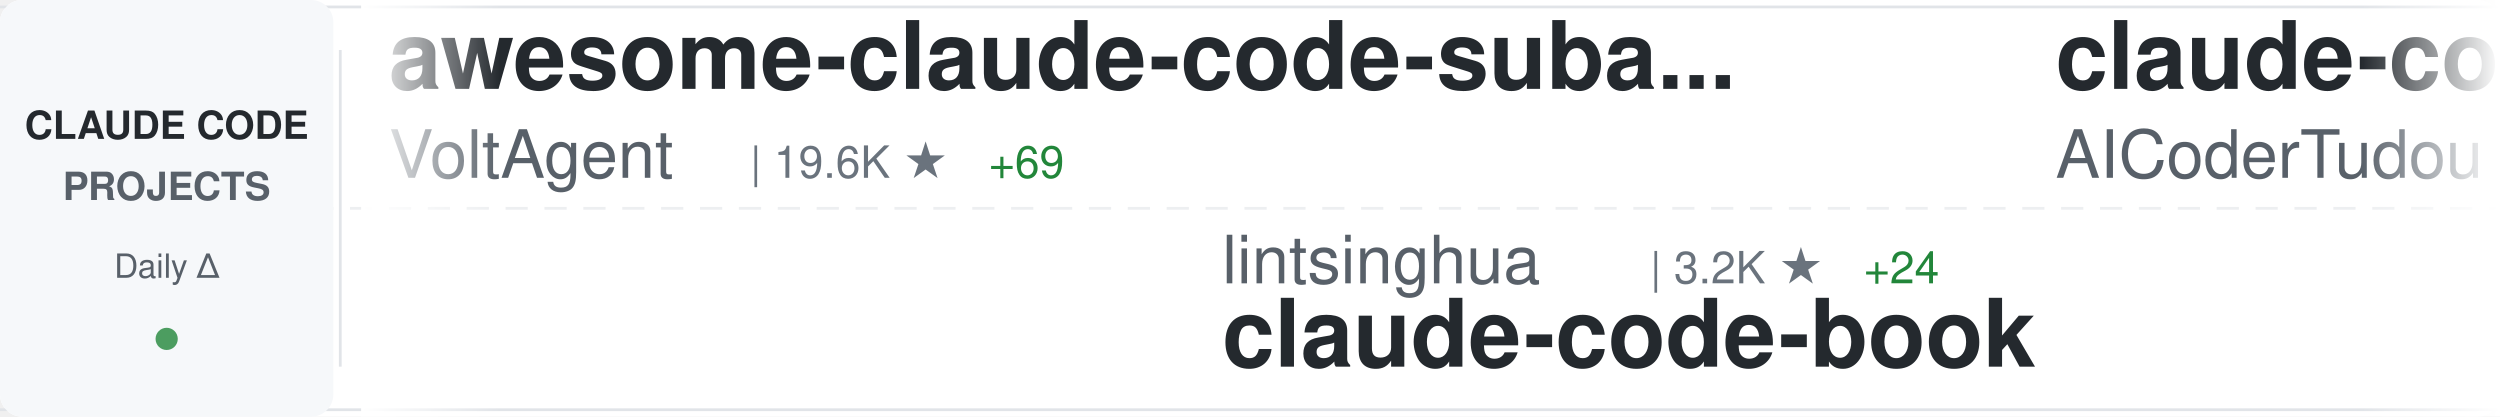
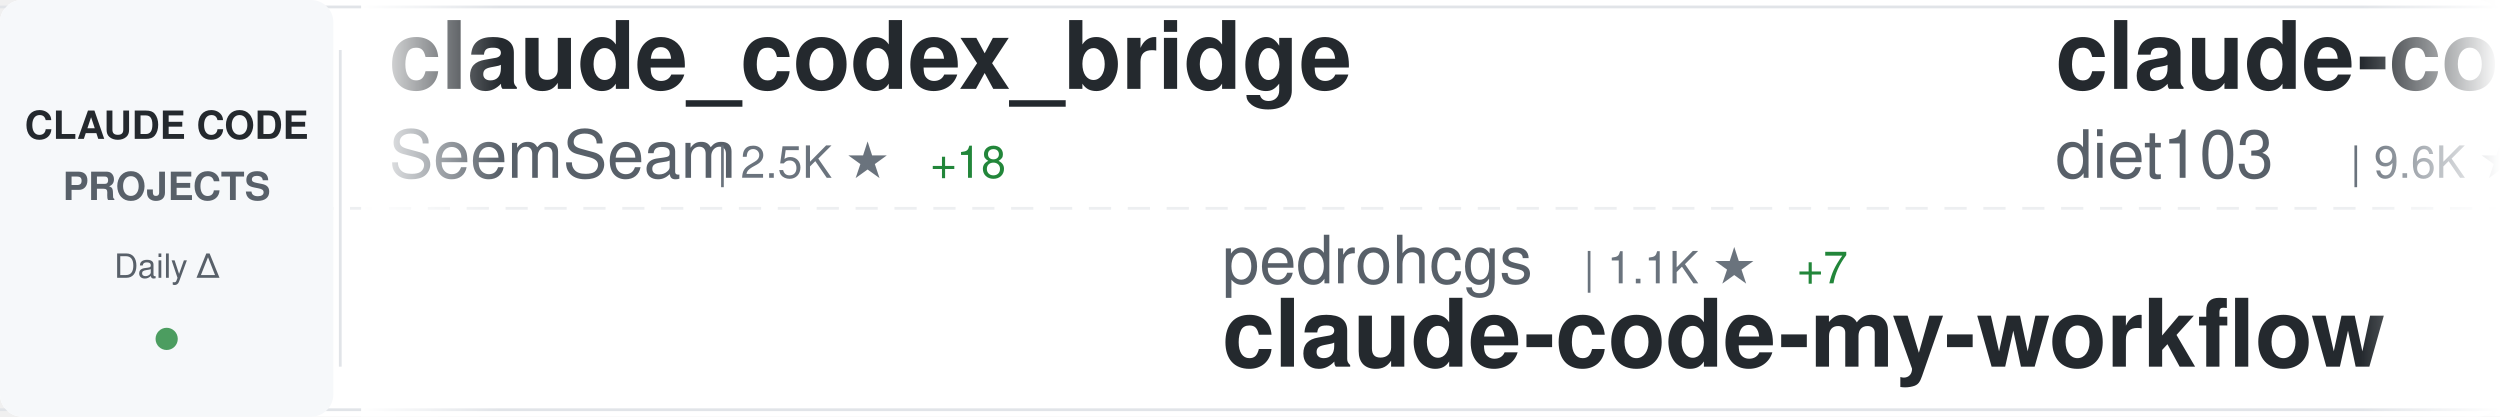
<svg xmlns="http://www.w3.org/2000/svg" width="900" height="150">
  <defs>
    <linearGradient id="awesomeLeftFade" x1="0%" y1="0%" x2="100%" y2="0%">
      <stop offset="0%" style="stop-color:#ffffff;stop-opacity:1" />
      <stop offset="100%" style="stop-color:#ffffff;stop-opacity:0" />
    </linearGradient>
    <linearGradient id="awesomeRightFade" x1="0%" y1="0%" x2="100%" y2="0%">
      <stop offset="0%" style="stop-color:#ffffff;stop-opacity:0" />
      <stop offset="100%" style="stop-color:#ffffff;stop-opacity:1" />
    </linearGradient>
  </defs>
  <rect width="900" height="150" fill="#ffffff" rx="8" />
  <rect x="0" y="2" width="900" height="1" fill="#e1e4e8" />
  <rect x="0" y="147" width="900" height="1" fill="#e1e4e8" />
  <line x1="0" y1="75" x2="900" y2="75" stroke="#e1e4e8" stroke-width="1" stroke-dasharray="8 6" opacity="0.6" />
  <rect x="0" y="0" width="120" height="150" fill="#f6f8fa" rx="8" />
  <text x="60" y="50" font-family="-apple-system, BlinkMacSystemFont, 'Segoe UI', Helvetica, Arial, sans-serif" font-size="14" font-weight="600" fill="#24292e" text-anchor="middle">CLAUDE CODE</text>
  <text x="60" y="72" font-family="-apple-system, BlinkMacSystemFont, 'Segoe UI', Helvetica, Arial, sans-serif" font-size="14" font-weight="600" fill="#586069" text-anchor="middle">PROJECTS</text>
  <text x="60" y="100" font-family="-apple-system, BlinkMacSystemFont, 'Segoe UI', Helvetica, Arial, sans-serif" font-size="12" font-weight="500" fill="#586069" text-anchor="middle">Daily Δ</text>
  <circle cx="60" cy="122" r="4" fill="#22863a" opacity="0.8" />
  <rect x="122" y="18" width="1" height="114" fill="#e1e4e8" />
  <clipPath id="awesomeTickerClip">
    <rect x="130" y="0" width="770" height="150" />
  </clipPath>
  <g clip-path="url(#awesomeTickerClip)">
    <g id="awesomeTickerItems">
      <animateTransform attributeName="transform" attributeType="XML" type="translate" from="0 0" to="-3000 0" dur="54s" repeatCount="indefinite" />
      <g transform="translate(0, 0)">
-         <text x="140" y="32" font-family="-apple-system, BlinkMacSystemFont, 'Segoe UI', Helvetica, Arial, sans-serif" font-size="34" font-weight="600" fill="#24292e">awesome-claude-code-suba...</text>
-         <text x="140" y="64" font-family="-apple-system, BlinkMacSystemFont, 'Segoe UI', Helvetica, Arial, sans-serif" font-size="24" font-weight="400" fill="#586069">VoltAgent</text>
-         <text x="270" y="64" font-family="-apple-system, BlinkMacSystemFont, 'Segoe UI', Helvetica, Arial, sans-serif" font-size="16" font-weight="500" fill="#6a737d">| 19.6K ★</text>
-         <text x="356" y="64" font-family="-apple-system, BlinkMacSystemFont, 'Segoe UI', Helvetica, Arial, sans-serif" font-size="16" font-weight="500" fill="#22863a"> +69</text>
+         <text x="140" y="32" font-family="-apple-system, BlinkMacSystemFont, 'Segoe UI', Helvetica, Arial, sans-serif" font-size="34" font-weight="600" fill="#24292e">claude_codex_bridge</text>
+         <text x="140" y="64" font-family="-apple-system, BlinkMacSystemFont, 'Segoe UI', Helvetica, Arial, sans-serif" font-size="24" font-weight="400" fill="#586069">SeemSeam</text>
+         <text x="258" y="64" font-family="-apple-system, BlinkMacSystemFont, 'Segoe UI', Helvetica, Arial, sans-serif" font-size="16" font-weight="500" fill="#6a737d">| 2.5K ★</text>
+         <text x="335" y="64" font-family="-apple-system, BlinkMacSystemFont, 'Segoe UI', Helvetica, Arial, sans-serif" font-size="16" font-weight="500" fill="#22863a"> +18</text>
      </g>
      <g transform="translate(300, 0)">
-         <text x="140" y="102" font-family="-apple-system, BlinkMacSystemFont, 'Segoe UI', Helvetica, Arial, sans-serif" font-size="24" font-weight="400" fill="#586069">lintsinghua</text>
-         <text x="294" y="102" font-family="-apple-system, BlinkMacSystemFont, 'Segoe UI', Helvetica, Arial, sans-serif" font-size="16" font-weight="500" fill="#6a737d">| 3.2K ★</text>
-         <text x="371" y="102" font-family="-apple-system, BlinkMacSystemFont, 'Segoe UI', Helvetica, Arial, sans-serif" font-size="16" font-weight="500" fill="#22863a"> +24</text>
-         <text x="140" y="132" font-family="-apple-system, BlinkMacSystemFont, 'Segoe UI', Helvetica, Arial, sans-serif" font-size="34" font-weight="600" fill="#24292e">claude-code-book</text>
+         <text x="140" y="102" font-family="-apple-system, BlinkMacSystemFont, 'Segoe UI', Helvetica, Arial, sans-serif" font-size="24" font-weight="400" fill="#586069">pedrohcgs</text>
+         <text x="270" y="102" font-family="-apple-system, BlinkMacSystemFont, 'Segoe UI', Helvetica, Arial, sans-serif" font-size="16" font-weight="500" fill="#6a737d">| 1.1K ★</text>
+         <text x="347" y="102" font-family="-apple-system, BlinkMacSystemFont, 'Segoe UI', Helvetica, Arial, sans-serif" font-size="16" font-weight="500" fill="#22863a"> +7</text>
+         <text x="140" y="132" font-family="-apple-system, BlinkMacSystemFont, 'Segoe UI', Helvetica, Arial, sans-serif" font-size="34" font-weight="600" fill="#24292e">claude-code-my-workflow</text>
      </g>
      <g transform="translate(600, 0)">
-         <text x="140" y="32" font-family="-apple-system, BlinkMacSystemFont, 'Segoe UI', Helvetica, Arial, sans-serif" font-size="34" font-weight="600" fill="#24292e">claude-code-tudou</text>
-         <text x="140" y="64" font-family="-apple-system, BlinkMacSystemFont, 'Segoe UI', Helvetica, Arial, sans-serif" font-size="24" font-weight="400" fill="#586069">AICoderTudou</text>
-         <text x="306" y="64" font-family="-apple-system, BlinkMacSystemFont, 'Segoe UI', Helvetica, Arial, sans-serif" font-size="16" font-weight="500" fill="#6a737d">| 498 ★</text>
+         <text x="140" y="32" font-family="-apple-system, BlinkMacSystemFont, 'Segoe UI', Helvetica, Arial, sans-serif" font-size="34" font-weight="600" fill="#24292e">claude-code-infrastructu...</text>
+         <text x="140" y="64" font-family="-apple-system, BlinkMacSystemFont, 'Segoe UI', Helvetica, Arial, sans-serif" font-size="24" font-weight="400" fill="#586069">diet103</text>
+         <text x="246" y="64" font-family="-apple-system, BlinkMacSystemFont, 'Segoe UI', Helvetica, Arial, sans-serif" font-size="16" font-weight="500" fill="#6a737d">| 9.6K ★</text>
+         <text x="323" y="64" font-family="-apple-system, BlinkMacSystemFont, 'Segoe UI', Helvetica, Arial, sans-serif" font-size="16" font-weight="500" fill="#22863a"> +3</text>
      </g>
      <g transform="translate(900, 0)">
-         <text x="140" y="102" font-family="-apple-system, BlinkMacSystemFont, 'Segoe UI', Helvetica, Arial, sans-serif" font-size="24" font-weight="400" fill="#586069">lorryjovens-hub</text>
-         <text x="342" y="102" font-family="-apple-system, BlinkMacSystemFont, 'Segoe UI', Helvetica, Arial, sans-serif" font-size="16" font-weight="500" fill="#6a737d">| 1.6K ★</text>
-         <text x="419" y="102" font-family="-apple-system, BlinkMacSystemFont, 'Segoe UI', Helvetica, Arial, sans-serif" font-size="16" font-weight="500" fill="#22863a"> +7</text>
-         <text x="140" y="132" font-family="-apple-system, BlinkMacSystemFont, 'Segoe UI', Helvetica, Arial, sans-serif" font-size="34" font-weight="600" fill="#24292e">claude-code-rust</text>
+         <text x="140" y="102" font-family="-apple-system, BlinkMacSystemFont, 'Segoe UI', Helvetica, Arial, sans-serif" font-size="24" font-weight="400" fill="#586069">777genius</text>
+         <text x="270" y="102" font-family="-apple-system, BlinkMacSystemFont, 'Segoe UI', Helvetica, Arial, sans-serif" font-size="16" font-weight="500" fill="#6a737d">| 913 ★</text>
+         <text x="338" y="102" font-family="-apple-system, BlinkMacSystemFont, 'Segoe UI', Helvetica, Arial, sans-serif" font-size="16" font-weight="500" fill="#22863a"> +1</text>
+         <text x="140" y="132" font-family="-apple-system, BlinkMacSystemFont, 'Segoe UI', Helvetica, Arial, sans-serif" font-size="34" font-weight="600" fill="#24292e">claude-code-source-code</text>
      </g>
      <g transform="translate(1200, 0)">
-         <text x="140" y="32" font-family="-apple-system, BlinkMacSystemFont, 'Segoe UI', Helvetica, Arial, sans-serif" font-size="34" font-weight="600" fill="#24292e">Auto-claude-code-researc...</text>
-         <text x="140" y="64" font-family="-apple-system, BlinkMacSystemFont, 'Segoe UI', Helvetica, Arial, sans-serif" font-size="24" font-weight="400" fill="#586069">wanshuiyin</text>
-         <text x="282" y="64" font-family="-apple-system, BlinkMacSystemFont, 'Segoe UI', Helvetica, Arial, sans-serif" font-size="16" font-weight="500" fill="#6a737d">| 8.9K ★</text>
-         <text x="359" y="64" font-family="-apple-system, BlinkMacSystemFont, 'Segoe UI', Helvetica, Arial, sans-serif" font-size="16" font-weight="500" fill="#22863a"> +158</text>
+         <text x="140" y="32" font-family="-apple-system, BlinkMacSystemFont, 'Segoe UI', Helvetica, Arial, sans-serif" font-size="34" font-weight="600" fill="#24292e">Claude-Code-Game-Studios</text>
+         <text x="140" y="64" font-family="-apple-system, BlinkMacSystemFont, 'Segoe UI', Helvetica, Arial, sans-serif" font-size="24" font-weight="400" fill="#586069">Donchitos</text>
+         <text x="270" y="64" font-family="-apple-system, BlinkMacSystemFont, 'Segoe UI', Helvetica, Arial, sans-serif" font-size="16" font-weight="500" fill="#6a737d">| 18.4K ★</text>
+         <text x="356" y="64" font-family="-apple-system, BlinkMacSystemFont, 'Segoe UI', Helvetica, Arial, sans-serif" font-size="16" font-weight="500" fill="#22863a"> +348</text>
      </g>
      <g transform="translate(1500, 0)">
-         <text x="140" y="102" font-family="-apple-system, BlinkMacSystemFont, 'Segoe UI', Helvetica, Arial, sans-serif" font-size="24" font-weight="400" fill="#586069">SeemSeam</text>
-         <text x="258" y="102" font-family="-apple-system, BlinkMacSystemFont, 'Segoe UI', Helvetica, Arial, sans-serif" font-size="16" font-weight="500" fill="#6a737d">| 2.5K ★</text>
-         <text x="335" y="102" font-family="-apple-system, BlinkMacSystemFont, 'Segoe UI', Helvetica, Arial, sans-serif" font-size="16" font-weight="500" fill="#22863a"> +18</text>
-         <text x="140" y="132" font-family="-apple-system, BlinkMacSystemFont, 'Segoe UI', Helvetica, Arial, sans-serif" font-size="34" font-weight="600" fill="#24292e">claude_codex_bridge</text>
+         <text x="140" y="102" font-family="-apple-system, BlinkMacSystemFont, 'Segoe UI', Helvetica, Arial, sans-serif" font-size="24" font-weight="400" fill="#586069">Yeachan-Heo</text>
+         <text x="294" y="102" font-family="-apple-system, BlinkMacSystemFont, 'Segoe UI', Helvetica, Arial, sans-serif" font-size="16" font-weight="500" fill="#6a737d">| 33.5K ★</text>
+         <text x="380" y="102" font-family="-apple-system, BlinkMacSystemFont, 'Segoe UI', Helvetica, Arial, sans-serif" font-size="16" font-weight="500" fill="#22863a"> +154</text>
+         <text x="140" y="132" font-family="-apple-system, BlinkMacSystemFont, 'Segoe UI', Helvetica, Arial, sans-serif" font-size="34" font-weight="600" fill="#24292e">oh-my-claudecode</text>
      </g>
      <g transform="translate(1800, 0)">
-         <text x="140" y="32" font-family="-apple-system, BlinkMacSystemFont, 'Segoe UI', Helvetica, Arial, sans-serif" font-size="34" font-weight="600" fill="#24292e">claude-code-telegram</text>
-         <text x="140" y="64" font-family="-apple-system, BlinkMacSystemFont, 'Segoe UI', Helvetica, Arial, sans-serif" font-size="24" font-weight="400" fill="#586069">RichardAtCT</text>
-         <text x="294" y="64" font-family="-apple-system, BlinkMacSystemFont, 'Segoe UI', Helvetica, Arial, sans-serif" font-size="16" font-weight="500" fill="#6a737d">| 2.6K ★</text>
-         <text x="371" y="64" font-family="-apple-system, BlinkMacSystemFont, 'Segoe UI', Helvetica, Arial, sans-serif" font-size="16" font-weight="500" fill="#22863a"> +8</text>
+         <text x="140" y="32" font-family="-apple-system, BlinkMacSystemFont, 'Segoe UI', Helvetica, Arial, sans-serif" font-size="34" font-weight="600" fill="#24292e">andrej-karpathy-skills</text>
+         <text x="140" y="64" font-family="-apple-system, BlinkMacSystemFont, 'Segoe UI', Helvetica, Arial, sans-serif" font-size="24" font-weight="400" fill="#586069">forrestchang</text>
+         <text x="306" y="64" font-family="-apple-system, BlinkMacSystemFont, 'Segoe UI', Helvetica, Arial, sans-serif" font-size="16" font-weight="500" fill="#6a737d">| 125.8K ★</text>
+         <text x="401" y="64" font-family="-apple-system, BlinkMacSystemFont, 'Segoe UI', Helvetica, Arial, sans-serif" font-size="16" font-weight="500" fill="#22863a"> +1.8K</text>
      </g>
      <g transform="translate(2100, 0)">
-         <text x="140" y="102" font-family="-apple-system, BlinkMacSystemFont, 'Segoe UI', Helvetica, Arial, sans-serif" font-size="24" font-weight="400" fill="#586069">ChrisWiles</text>
-         <text x="282" y="102" font-family="-apple-system, BlinkMacSystemFont, 'Segoe UI', Helvetica, Arial, sans-serif" font-size="16" font-weight="500" fill="#6a737d">| 5.9K ★</text>
-         <text x="359" y="102" font-family="-apple-system, BlinkMacSystemFont, 'Segoe UI', Helvetica, Arial, sans-serif" font-size="16" font-weight="500" fill="#22863a"> +1</text>
-         <text x="140" y="132" font-family="-apple-system, BlinkMacSystemFont, 'Segoe UI', Helvetica, Arial, sans-serif" font-size="34" font-weight="600" fill="#24292e">claude-code-showcase</text>
+         <text x="140" y="102" font-family="-apple-system, BlinkMacSystemFont, 'Segoe UI', Helvetica, Arial, sans-serif" font-size="24" font-weight="400" fill="#586069">snarktank</text>
+         <text x="270" y="102" font-family="-apple-system, BlinkMacSystemFont, 'Segoe UI', Helvetica, Arial, sans-serif" font-size="16" font-weight="500" fill="#6a737d">| 18.9K ★</text>
+         <text x="356" y="102" font-family="-apple-system, BlinkMacSystemFont, 'Segoe UI', Helvetica, Arial, sans-serif" font-size="16" font-weight="500" fill="#22863a"> +73</text>
+         <text x="140" y="132" font-family="-apple-system, BlinkMacSystemFont, 'Segoe UI', Helvetica, Arial, sans-serif" font-size="34" font-weight="600" fill="#24292e">ralph</text>
      </g>
      <g transform="translate(2400, 0)">
-         <text x="140" y="32" font-family="-apple-system, BlinkMacSystemFont, 'Segoe UI', Helvetica, Arial, sans-serif" font-size="34" font-weight="600" fill="#24292e">claude-code-ultimate-gui...</text>
-         <text x="140" y="64" font-family="-apple-system, BlinkMacSystemFont, 'Segoe UI', Helvetica, Arial, sans-serif" font-size="24" font-weight="400" fill="#586069">FlorianBruniaux</text>
-         <text x="342" y="64" font-family="-apple-system, BlinkMacSystemFont, 'Segoe UI', Helvetica, Arial, sans-serif" font-size="16" font-weight="500" fill="#6a737d">| 4.3K ★</text>
-         <text x="419" y="64" font-family="-apple-system, BlinkMacSystemFont, 'Segoe UI', Helvetica, Arial, sans-serif" font-size="16" font-weight="500" fill="#22863a"> +20</text>
+         <text x="140" y="32" font-family="-apple-system, BlinkMacSystemFont, 'Segoe UI', Helvetica, Arial, sans-serif" font-size="34" font-weight="600" fill="#24292e">Open-ClaudeCode</text>
+         <text x="140" y="64" font-family="-apple-system, BlinkMacSystemFont, 'Segoe UI', Helvetica, Arial, sans-serif" font-size="24" font-weight="400" fill="#586069">LING71671</text>
+         <text x="270" y="64" font-family="-apple-system, BlinkMacSystemFont, 'Segoe UI', Helvetica, Arial, sans-serif" font-size="16" font-weight="500" fill="#6a737d">| 824 ★</text>
+         <text x="338" y="64" font-family="-apple-system, BlinkMacSystemFont, 'Segoe UI', Helvetica, Arial, sans-serif" font-size="16" font-weight="500" fill="#22863a"> +2</text>
      </g>
      <g transform="translate(2700, 0)">
        <text x="140" y="102" font-family="-apple-system, BlinkMacSystemFont, 'Segoe UI', Helvetica, Arial, sans-serif" font-size="24" font-weight="400" fill="#586069">anthropics</text>
        <text x="282" y="102" font-family="-apple-system, BlinkMacSystemFont, 'Segoe UI', Helvetica, Arial, sans-serif" font-size="16" font-weight="500" fill="#6a737d">| 4.6K ★</text>
        <text x="359" y="102" font-family="-apple-system, BlinkMacSystemFont, 'Segoe UI', Helvetica, Arial, sans-serif" font-size="16" font-weight="500" fill="#22863a"> +9</text>
        <text x="140" y="132" font-family="-apple-system, BlinkMacSystemFont, 'Segoe UI', Helvetica, Arial, sans-serif" font-size="34" font-weight="600" fill="#24292e">claude-code-security-rev...</text>
      </g>
      <g transform="translate(3000, 0)">
-         <text x="140" y="32" font-family="-apple-system, BlinkMacSystemFont, 'Segoe UI', Helvetica, Arial, sans-serif" font-size="34" font-weight="600" fill="#24292e">awesome-claude-code-suba...</text>
-         <text x="140" y="64" font-family="-apple-system, BlinkMacSystemFont, 'Segoe UI', Helvetica, Arial, sans-serif" font-size="24" font-weight="400" fill="#586069">VoltAgent</text>
-         <text x="270" y="64" font-family="-apple-system, BlinkMacSystemFont, 'Segoe UI', Helvetica, Arial, sans-serif" font-size="16" font-weight="500" fill="#6a737d">| 19.6K ★</text>
-         <text x="356" y="64" font-family="-apple-system, BlinkMacSystemFont, 'Segoe UI', Helvetica, Arial, sans-serif" font-size="16" font-weight="500" fill="#22863a"> +69</text>
+         <text x="140" y="32" font-family="-apple-system, BlinkMacSystemFont, 'Segoe UI', Helvetica, Arial, sans-serif" font-size="34" font-weight="600" fill="#24292e">claude_codex_bridge</text>
+         <text x="140" y="64" font-family="-apple-system, BlinkMacSystemFont, 'Segoe UI', Helvetica, Arial, sans-serif" font-size="24" font-weight="400" fill="#586069">SeemSeam</text>
+         <text x="258" y="64" font-family="-apple-system, BlinkMacSystemFont, 'Segoe UI', Helvetica, Arial, sans-serif" font-size="16" font-weight="500" fill="#6a737d">| 2.5K ★</text>
+         <text x="335" y="64" font-family="-apple-system, BlinkMacSystemFont, 'Segoe UI', Helvetica, Arial, sans-serif" font-size="16" font-weight="500" fill="#22863a"> +18</text>
      </g>
      <g transform="translate(3300, 0)">
-         <text x="140" y="102" font-family="-apple-system, BlinkMacSystemFont, 'Segoe UI', Helvetica, Arial, sans-serif" font-size="24" font-weight="400" fill="#586069">lintsinghua</text>
-         <text x="294" y="102" font-family="-apple-system, BlinkMacSystemFont, 'Segoe UI', Helvetica, Arial, sans-serif" font-size="16" font-weight="500" fill="#6a737d">| 3.2K ★</text>
-         <text x="371" y="102" font-family="-apple-system, BlinkMacSystemFont, 'Segoe UI', Helvetica, Arial, sans-serif" font-size="16" font-weight="500" fill="#22863a"> +24</text>
-         <text x="140" y="132" font-family="-apple-system, BlinkMacSystemFont, 'Segoe UI', Helvetica, Arial, sans-serif" font-size="34" font-weight="600" fill="#24292e">claude-code-book</text>
+         <text x="140" y="102" font-family="-apple-system, BlinkMacSystemFont, 'Segoe UI', Helvetica, Arial, sans-serif" font-size="24" font-weight="400" fill="#586069">pedrohcgs</text>
+         <text x="270" y="102" font-family="-apple-system, BlinkMacSystemFont, 'Segoe UI', Helvetica, Arial, sans-serif" font-size="16" font-weight="500" fill="#6a737d">| 1.1K ★</text>
+         <text x="347" y="102" font-family="-apple-system, BlinkMacSystemFont, 'Segoe UI', Helvetica, Arial, sans-serif" font-size="16" font-weight="500" fill="#22863a"> +7</text>
+         <text x="140" y="132" font-family="-apple-system, BlinkMacSystemFont, 'Segoe UI', Helvetica, Arial, sans-serif" font-size="34" font-weight="600" fill="#24292e">claude-code-my-workflow</text>
      </g>
      <g transform="translate(3600, 0)">
-         <text x="140" y="32" font-family="-apple-system, BlinkMacSystemFont, 'Segoe UI', Helvetica, Arial, sans-serif" font-size="34" font-weight="600" fill="#24292e">claude-code-tudou</text>
-         <text x="140" y="64" font-family="-apple-system, BlinkMacSystemFont, 'Segoe UI', Helvetica, Arial, sans-serif" font-size="24" font-weight="400" fill="#586069">AICoderTudou</text>
-         <text x="306" y="64" font-family="-apple-system, BlinkMacSystemFont, 'Segoe UI', Helvetica, Arial, sans-serif" font-size="16" font-weight="500" fill="#6a737d">| 498 ★</text>
+         <text x="140" y="32" font-family="-apple-system, BlinkMacSystemFont, 'Segoe UI', Helvetica, Arial, sans-serif" font-size="34" font-weight="600" fill="#24292e">claude-code-infrastructu...</text>
+         <text x="140" y="64" font-family="-apple-system, BlinkMacSystemFont, 'Segoe UI', Helvetica, Arial, sans-serif" font-size="24" font-weight="400" fill="#586069">diet103</text>
+         <text x="246" y="64" font-family="-apple-system, BlinkMacSystemFont, 'Segoe UI', Helvetica, Arial, sans-serif" font-size="16" font-weight="500" fill="#6a737d">| 9.6K ★</text>
+         <text x="323" y="64" font-family="-apple-system, BlinkMacSystemFont, 'Segoe UI', Helvetica, Arial, sans-serif" font-size="16" font-weight="500" fill="#22863a"> +3</text>
      </g>
      <g transform="translate(3900, 0)">
-         <text x="140" y="102" font-family="-apple-system, BlinkMacSystemFont, 'Segoe UI', Helvetica, Arial, sans-serif" font-size="24" font-weight="400" fill="#586069">lorryjovens-hub</text>
-         <text x="342" y="102" font-family="-apple-system, BlinkMacSystemFont, 'Segoe UI', Helvetica, Arial, sans-serif" font-size="16" font-weight="500" fill="#6a737d">| 1.6K ★</text>
-         <text x="419" y="102" font-family="-apple-system, BlinkMacSystemFont, 'Segoe UI', Helvetica, Arial, sans-serif" font-size="16" font-weight="500" fill="#22863a"> +7</text>
-         <text x="140" y="132" font-family="-apple-system, BlinkMacSystemFont, 'Segoe UI', Helvetica, Arial, sans-serif" font-size="34" font-weight="600" fill="#24292e">claude-code-rust</text>
+         <text x="140" y="102" font-family="-apple-system, BlinkMacSystemFont, 'Segoe UI', Helvetica, Arial, sans-serif" font-size="24" font-weight="400" fill="#586069">777genius</text>
+         <text x="270" y="102" font-family="-apple-system, BlinkMacSystemFont, 'Segoe UI', Helvetica, Arial, sans-serif" font-size="16" font-weight="500" fill="#6a737d">| 913 ★</text>
+         <text x="338" y="102" font-family="-apple-system, BlinkMacSystemFont, 'Segoe UI', Helvetica, Arial, sans-serif" font-size="16" font-weight="500" fill="#22863a"> +1</text>
+         <text x="140" y="132" font-family="-apple-system, BlinkMacSystemFont, 'Segoe UI', Helvetica, Arial, sans-serif" font-size="34" font-weight="600" fill="#24292e">claude-code-source-code</text>
      </g>
    </g>
  </g>
  <rect x="130" y="0" width="50" height="150" fill="url(#awesomeLeftFade)" />
  <rect x="850" y="0" width="50" height="150" fill="url(#awesomeRightFade)" />
</svg>
